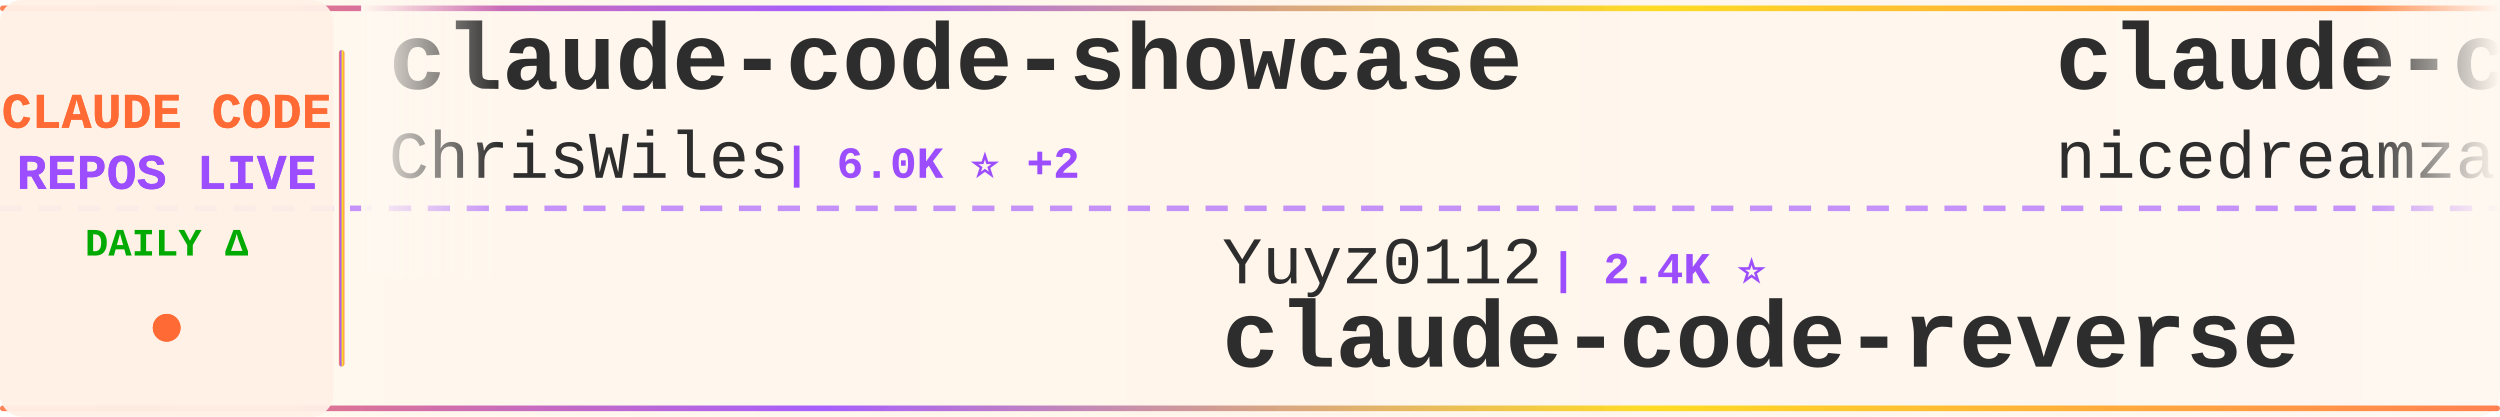
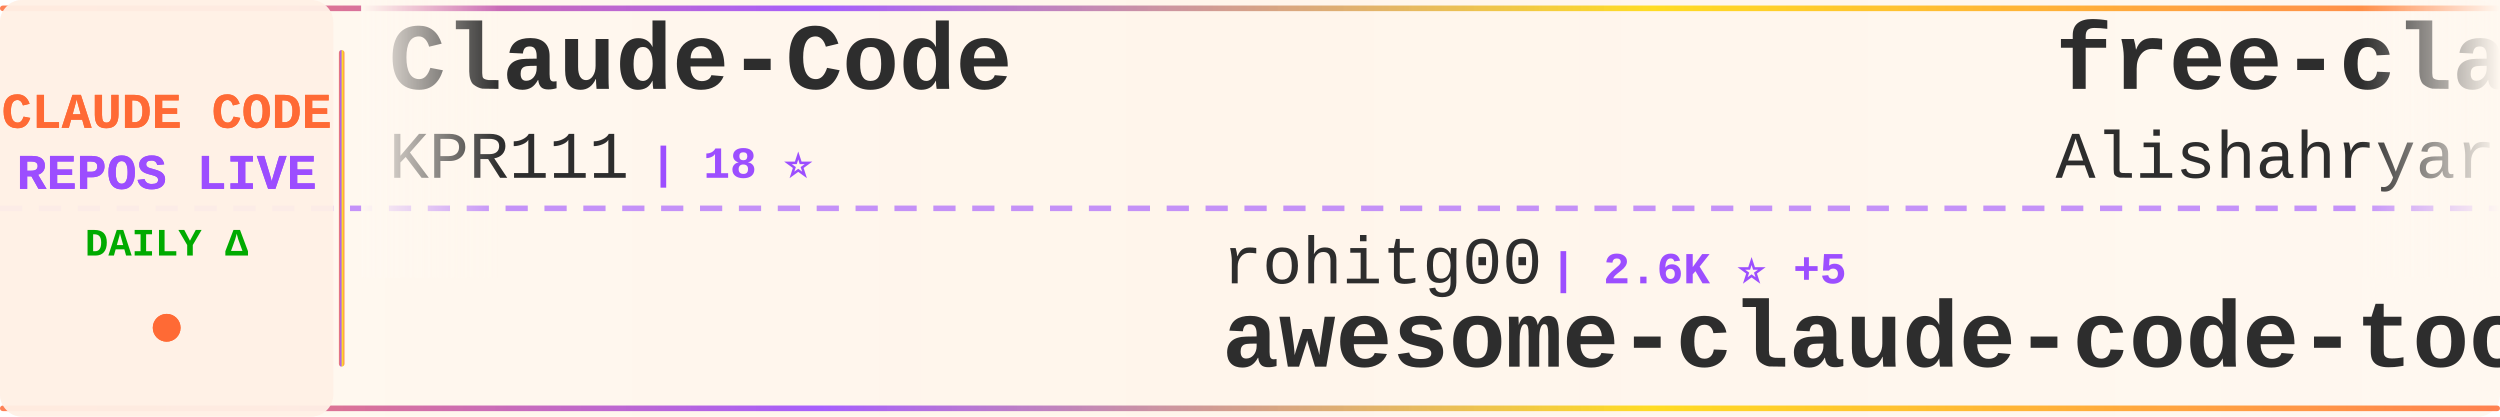
<svg xmlns="http://www.w3.org/2000/svg" width="900" height="150">
  <defs>
    <linearGradient id="tickerBg" x1="0%" y1="0%" x2="100%" y2="0%">
      <stop offset="0%" style="stop-color:#fff8f0;stop-opacity:0.98" />
      <stop offset="50%" style="stop-color:#fff5eb;stop-opacity:1" />
      <stop offset="100%" style="stop-color:#fff8f0;stop-opacity:0.98" />
    </linearGradient>
    <linearGradient id="borderGrad" x1="0%" y1="0%" x2="100%" y2="0%">
      <stop offset="0%" style="stop-color:#FF6B35;stop-opacity:0.85">
        <animate attributeName="stop-opacity" values="0.85;1;0.85" dur="2s" repeatCount="indefinite" />
      </stop>
      <stop offset="33%" style="stop-color:#9C4EFF;stop-opacity:0.9">
        <animate attributeName="stop-opacity" values="0.9;1;0.9" dur="2.2s" repeatCount="indefinite" />
      </stop>
      <stop offset="66%" style="stop-color:#FFD700;stop-opacity:0.85">
        <animate attributeName="stop-opacity" values="0.85;1;0.85" dur="1.8s" repeatCount="indefinite" />
      </stop>
      <stop offset="100%" style="stop-color:#FF6B35;stop-opacity:0.85">
        <animate attributeName="stop-opacity" values="0.85;1;0.85" dur="2s" repeatCount="indefinite" />
      </stop>
    </linearGradient>
    <filter id="textGlow">
      <feGaussianBlur stdDeviation="0.15" result="coloredBlur" />
      <feMerge>
        <feMergeNode in="coloredBlur" />
        <feMergeNode in="SourceGraphic" />
      </feMerge>
    </filter>
    <filter id="metricGlow">
      <feGaussianBlur stdDeviation="0.2" result="coloredBlur" />
      <feMerge>
        <feMergeNode in="coloredBlur" />
        <feMergeNode in="SourceGraphic" />
      </feMerge>
    </filter>
    <linearGradient id="leftFade" x1="0%" y1="0%" x2="100%" y2="0%">
      <stop offset="0%" style="stop-color:#fff8f0;stop-opacity:1" />
      <stop offset="100%" style="stop-color:#fff8f0;stop-opacity:0" />
    </linearGradient>
    <linearGradient id="rightFade" x1="0%" y1="0%" x2="100%" y2="0%">
      <stop offset="0%" style="stop-color:#fff8f0;stop-opacity:0" />
      <stop offset="100%" style="stop-color:#fff8f0;stop-opacity:1" />
    </linearGradient>
  </defs>
  <rect width="900" height="150" fill="url(#tickerBg)" rx="8" />
  <rect x="0" y="2" width="900" height="2" fill="url(#borderGrad)" rx="1" />
  <rect x="0" y="146" width="900" height="2" fill="url(#borderGrad)" rx="1" />
  <line x1="0" y1="75" x2="900" y2="75" stroke="#9C4EFF" stroke-width="2" stroke-dasharray="8 6" opacity="0.6" />
  <rect x="0" y="0" width="120" height="150" fill="#fff0e6" opacity="0.95" rx="8" />
  <text x="60" y="46" font-family="'Courier New', monospace" font-size="18" font-weight="bold" fill="#FF6B35" text-anchor="middle" filter="url(#textGlow)">
    CLAUDE CODE
  </text>
  <text x="60" y="68" font-family="'Courier New', monospace" font-size="18" font-weight="bold" fill="#9C4EFF" text-anchor="middle" filter="url(#textGlow)">
    REPOS LIVE
  </text>
  <text x="60" y="92" font-family="'Courier New', monospace" font-size="14" font-weight="bold" fill="#00aa00" text-anchor="middle">
    DAILY Δ
  </text>
  <circle cx="60" cy="118" r="5" fill="#FF6B35" filter="url(#metricGlow)">
    <animate attributeName="r" values="4;6;4" dur="1.5s" repeatCount="indefinite" />
    <animate attributeName="opacity" values="0.6;1;0.6" dur="1.5s" repeatCount="indefinite" />
  </circle>
  <rect x="122" y="18" width="2" height="114" fill="url(#borderGrad)" rx="1" />
  <clipPath id="tickerClip">
    <rect x="130" y="0" width="770" height="150" />
  </clipPath>
  <g clip-path="url(#tickerClip)">
    <g id="tickerItems">
      <animateTransform attributeName="transform" attributeType="XML" type="translate" from="0 0" to="-3000 0" dur="54s" repeatCount="indefinite" />
      <g transform="translate(0, 0)">
-         <text x="140" y="32" font-family="'Courier New', monospace" font-size="34" font-weight="bold" fill="#2d2d2d">claude-code-showcase</text>
-         <text x="140" y="64" font-family="'Courier New', monospace" font-size="24" font-weight="normal" fill="#2d2d2d" opacity="1.0">ChrisWiles</text>
-         <text x="282" y="64" font-family="'Courier New', monospace" font-size="16" font-weight="bold" fill="#9C4EFF"> | 6.0K ⭐ +2</text>
+         <text x="140" y="32" font-family="'Courier New', monospace" font-size="34" font-weight="bold" fill="#2d2d2d">Claude-Code</text>
+         <text x="140" y="64" font-family="'Courier New', monospace" font-size="24" font-weight="normal" fill="#2d2d2d" opacity="1.0">KPR111</text>
+         <text x="234" y="64" font-family="'Courier New', monospace" font-size="16" font-weight="bold" fill="#9C4EFF"> | 18 ⭐</text>
      </g>
      <g transform="translate(300, 0)">
-         <text x="140" y="102" font-family="'Courier New', monospace" font-size="24" font-weight="normal" fill="#2d2d2d" opacity="1.0">Yuyz0112</text>
-         <text x="258" y="102" font-family="'Courier New', monospace" font-size="16" font-weight="bold" fill="#9C4EFF"> | 2.4K ⭐</text>
-         <text x="140" y="132" font-family="'Courier New', monospace" font-size="34" font-weight="bold" fill="#2d2d2d">claude-code-reverse</text>
+         <text x="140" y="102" font-family="'Courier New', monospace" font-size="24" font-weight="normal" fill="#2d2d2d" opacity="1.0">rohitg00</text>
+         <text x="258" y="102" font-family="'Courier New', monospace" font-size="16" font-weight="bold" fill="#9C4EFF"> | 2.6K ⭐ +5</text>
+         <text x="140" y="132" font-family="'Courier New', monospace" font-size="34" font-weight="bold" fill="#2d2d2d">awesome-claude-code-tool...</text>
      </g>
      <g transform="translate(600, 0)">
-         <text x="140" y="32" font-family="'Courier New', monospace" font-size="34" font-weight="bold" fill="#2d2d2d">claude-code-local</text>
-         <text x="140" y="64" font-family="'Courier New', monospace" font-size="24" font-weight="normal" fill="#2d2d2d" opacity="1.0">nicedreamzapp</text>
-         <text x="318" y="64" font-family="'Courier New', monospace" font-size="16" font-weight="bold" fill="#9C4EFF"> | 3.2K ⭐</text>
+         <text x="140" y="32" font-family="'Courier New', monospace" font-size="34" font-weight="bold" fill="#2d2d2d">free-claude-code</text>
+         <text x="140" y="64" font-family="'Courier New', monospace" font-size="24" font-weight="normal" fill="#2d2d2d" opacity="1.0">Alishahryar1</text>
+         <text x="306" y="64" font-family="'Courier New', monospace" font-size="16" font-weight="bold" fill="#9C4EFF"> | 51.1K ⭐ +219</text>
      </g>
      <g transform="translate(900, 0)">
-         <text x="140" y="102" font-family="'Courier New', monospace" font-size="24" font-weight="normal" fill="#2d2d2d" opacity="1.0">Cranot</text>
-         <text x="234" y="102" font-family="'Courier New', monospace" font-size="16" font-weight="bold" fill="#9C4EFF"> | 2.9K ⭐</text>
-         <text x="140" y="132" font-family="'Courier New', monospace" font-size="34" font-weight="bold" fill="#2d2d2d">claude-code-guide</text>
+         <text x="140" y="102" font-family="'Courier New', monospace" font-size="24" font-weight="normal" fill="#2d2d2d" opacity="1.0">huangserva</text>
+         <text x="282" y="102" font-family="'Courier New', monospace" font-size="16" font-weight="bold" fill="#9C4EFF"> | 626 ⭐</text>
+         <text x="140" y="132" font-family="'Courier New', monospace" font-size="34" font-weight="bold" fill="#2d2d2d">claude-code-cli</text>
      </g>
      <g transform="translate(1200, 0)">
-         <text x="140" y="32" font-family="'Courier New', monospace" font-size="34" font-weight="bold" fill="#2d2d2d">claude-code-cheat-sheet</text>
-         <text x="140" y="64" font-family="'Courier New', monospace" font-size="24" font-weight="normal" fill="#2d2d2d" opacity="1.0">Njengah</text>
-         <text x="246" y="64" font-family="'Courier New', monospace" font-size="16" font-weight="bold" fill="#9C4EFF"> | 1.9K ⭐</text>
+         <text x="140" y="32" font-family="'Courier New', monospace" font-size="34" font-weight="bold" fill="#2d2d2d">everything-claude-code</text>
+         <text x="140" y="64" font-family="'Courier New', monospace" font-size="24" font-weight="normal" fill="#2d2d2d" opacity="1.0">WorldFlowAI</text>
+         <text x="294" y="64" font-family="'Courier New', monospace" font-size="16" font-weight="bold" fill="#9C4EFF"> | 1.8K ⭐ +17</text>
      </g>
      <g transform="translate(1500, 0)">
-         <text x="140" y="102" font-family="'Courier New', monospace" font-size="24" font-weight="normal" fill="#2d2d2d" opacity="1.0">oboard</text>
-         <text x="234" y="102" font-family="'Courier New', monospace" font-size="16" font-weight="bold" fill="#9C4EFF"> | 3.3K ⭐ +1</text>
-         <text x="140" y="132" font-family="'Courier New', monospace" font-size="34" font-weight="bold" fill="#2d2d2d">claude-code-rev</text>
+         <text x="140" y="102" font-family="'Courier New', monospace" font-size="24" font-weight="normal" fill="#2d2d2d" opacity="1.0">fazxes</text>
+         <text x="234" y="102" font-family="'Courier New', monospace" font-size="16" font-weight="bold" fill="#9C4EFF"> | 233 ⭐</text>
+         <text x="140" y="132" font-family="'Courier New', monospace" font-size="34" font-weight="bold" fill="#2d2d2d">Claude-code</text>
      </g>
      <g transform="translate(1800, 0)">
-         <text x="140" y="32" font-family="'Courier New', monospace" font-size="34" font-weight="bold" fill="#2d2d2d">claude-code-harness</text>
-         <text x="140" y="64" font-family="'Courier New', monospace" font-size="24" font-weight="normal" fill="#2d2d2d" opacity="1.0">Chachamaru127</text>
-         <text x="318" y="64" font-family="'Courier New', monospace" font-size="16" font-weight="bold" fill="#9C4EFF"> | 3.1K ⭐</text>
+         <text x="140" y="32" font-family="'Courier New', monospace" font-size="34" font-weight="bold" fill="#2d2d2d">claude-code-hub</text>
+         <text x="140" y="64" font-family="'Courier New', monospace" font-size="24" font-weight="normal" fill="#2d2d2d" opacity="1.0">ding113</text>
+         <text x="246" y="64" font-family="'Courier New', monospace" font-size="16" font-weight="bold" fill="#9C4EFF"> | 3.3K ⭐</text>
      </g>
      <g transform="translate(2100, 0)">
-         <text x="140" y="102" font-family="'Courier New', monospace" font-size="24" font-weight="normal" fill="#2d2d2d" opacity="1.0">anthropics</text>
-         <text x="282" y="102" font-family="'Courier New', monospace" font-size="16" font-weight="bold" fill="#9C4EFF"> | 6.1K ⭐ +6</text>
-         <text x="140" y="132" font-family="'Courier New', monospace" font-size="34" font-weight="bold" fill="#2d2d2d">claude-code-security-rev...</text>
+         <text x="140" y="102" font-family="'Courier New', monospace" font-size="24" font-weight="normal" fill="#2d2d2d" opacity="1.0">hangsman</text>
+         <text x="258" y="102" font-family="'Courier New', monospace" font-size="16" font-weight="bold" fill="#9C4EFF"> | 791 ⭐</text>
+         <text x="140" y="132" font-family="'Courier New', monospace" font-size="34" font-weight="bold" fill="#2d2d2d">claude-code-source</text>
      </g>
      <g transform="translate(2400, 0)">
-         <text x="140" y="32" font-family="'Courier New', monospace" font-size="34" font-weight="bold" fill="#2d2d2d">ECC</text>
-         <text x="140" y="64" font-family="'Courier New', monospace" font-size="24" font-weight="normal" fill="#2d2d2d" opacity="1.0">affaan-m</text>
-         <text x="258" y="64" font-family="'Courier New', monospace" font-size="16" font-weight="bold" fill="#9C4EFF"> | 243.8K ⭐ +114</text>
+         <text x="140" y="32" font-family="'Courier New', monospace" font-size="34" font-weight="bold" fill="#2d2d2d">Claude-Code</text>
+         <text x="140" y="64" font-family="'Courier New', monospace" font-size="24" font-weight="normal" fill="#2d2d2d" opacity="1.0">OrcaWhisper</text>
+         <text x="294" y="64" font-family="'Courier New', monospace" font-size="16" font-weight="bold" fill="#9C4EFF"> | 91 ⭐</text>
      </g>
      <g transform="translate(2700, 0)">
-         <text x="140" y="102" font-family="'Courier New', monospace" font-size="24" font-weight="normal" fill="#2d2d2d" opacity="1.0">repowise-dev</text>
-         <text x="306" y="102" font-family="'Courier New', monospace" font-size="16" font-weight="bold" fill="#9C4EFF"> | 1.2K ⭐ +1</text>
-         <text x="140" y="132" font-family="'Courier New', monospace" font-size="34" font-weight="bold" fill="#2d2d2d">claude-code-prompts</text>
+         <text x="140" y="102" font-family="'Courier New', monospace" font-size="24" font-weight="normal" fill="#2d2d2d" opacity="1.0">JrCx7scC</text>
+         <text x="258" y="102" font-family="'Courier New', monospace" font-size="16" font-weight="bold" fill="#9C4EFF"> | 375 ⭐</text>
+         <text x="140" y="132" font-family="'Courier New', monospace" font-size="34" font-weight="bold" fill="#2d2d2d">claude-code-source</text>
      </g>
      <g transform="translate(3000, 0)">
-         <text x="140" y="32" font-family="'Courier New', monospace" font-size="34" font-weight="bold" fill="#2d2d2d">claude-code-showcase</text>
-         <text x="140" y="64" font-family="'Courier New', monospace" font-size="24" font-weight="normal" fill="#2d2d2d" opacity="1.0">ChrisWiles</text>
-         <text x="282" y="64" font-family="'Courier New', monospace" font-size="16" font-weight="bold" fill="#9C4EFF"> | 6.0K ⭐ +2</text>
+         <text x="140" y="32" font-family="'Courier New', monospace" font-size="34" font-weight="bold" fill="#2d2d2d">Claude-Code</text>
+         <text x="140" y="64" font-family="'Courier New', monospace" font-size="24" font-weight="normal" fill="#2d2d2d" opacity="1.0">KPR111</text>
+         <text x="234" y="64" font-family="'Courier New', monospace" font-size="16" font-weight="bold" fill="#9C4EFF"> | 18 ⭐</text>
      </g>
      <g transform="translate(3300, 0)">
-         <text x="140" y="102" font-family="'Courier New', monospace" font-size="24" font-weight="normal" fill="#2d2d2d" opacity="1.0">Yuyz0112</text>
-         <text x="258" y="102" font-family="'Courier New', monospace" font-size="16" font-weight="bold" fill="#9C4EFF"> | 2.4K ⭐</text>
-         <text x="140" y="132" font-family="'Courier New', monospace" font-size="34" font-weight="bold" fill="#2d2d2d">claude-code-reverse</text>
+         <text x="140" y="102" font-family="'Courier New', monospace" font-size="24" font-weight="normal" fill="#2d2d2d" opacity="1.0">rohitg00</text>
+         <text x="258" y="102" font-family="'Courier New', monospace" font-size="16" font-weight="bold" fill="#9C4EFF"> | 2.6K ⭐ +5</text>
+         <text x="140" y="132" font-family="'Courier New', monospace" font-size="34" font-weight="bold" fill="#2d2d2d">awesome-claude-code-tool...</text>
      </g>
      <g transform="translate(3600, 0)">
-         <text x="140" y="32" font-family="'Courier New', monospace" font-size="34" font-weight="bold" fill="#2d2d2d">claude-code-local</text>
-         <text x="140" y="64" font-family="'Courier New', monospace" font-size="24" font-weight="normal" fill="#2d2d2d" opacity="1.0">nicedreamzapp</text>
-         <text x="318" y="64" font-family="'Courier New', monospace" font-size="16" font-weight="bold" fill="#9C4EFF"> | 3.2K ⭐</text>
+         <text x="140" y="32" font-family="'Courier New', monospace" font-size="34" font-weight="bold" fill="#2d2d2d">free-claude-code</text>
+         <text x="140" y="64" font-family="'Courier New', monospace" font-size="24" font-weight="normal" fill="#2d2d2d" opacity="1.0">Alishahryar1</text>
+         <text x="306" y="64" font-family="'Courier New', monospace" font-size="16" font-weight="bold" fill="#9C4EFF"> | 51.1K ⭐ +219</text>
      </g>
      <g transform="translate(3900, 0)">
-         <text x="140" y="102" font-family="'Courier New', monospace" font-size="24" font-weight="normal" fill="#2d2d2d" opacity="1.0">Cranot</text>
-         <text x="234" y="102" font-family="'Courier New', monospace" font-size="16" font-weight="bold" fill="#9C4EFF"> | 2.9K ⭐</text>
-         <text x="140" y="132" font-family="'Courier New', monospace" font-size="34" font-weight="bold" fill="#2d2d2d">claude-code-guide</text>
+         <text x="140" y="102" font-family="'Courier New', monospace" font-size="24" font-weight="normal" fill="#2d2d2d" opacity="1.0">huangserva</text>
+         <text x="282" y="102" font-family="'Courier New', monospace" font-size="16" font-weight="bold" fill="#9C4EFF"> | 626 ⭐</text>
+         <text x="140" y="132" font-family="'Courier New', monospace" font-size="34" font-weight="bold" fill="#2d2d2d">claude-code-cli</text>
      </g>
    </g>
  </g>
  <rect x="130" y="0" width="50" height="100" fill="url(#leftFade)" />
  <rect x="850" y="0" width="50" height="100" fill="url(#rightFade)" />
</svg>
